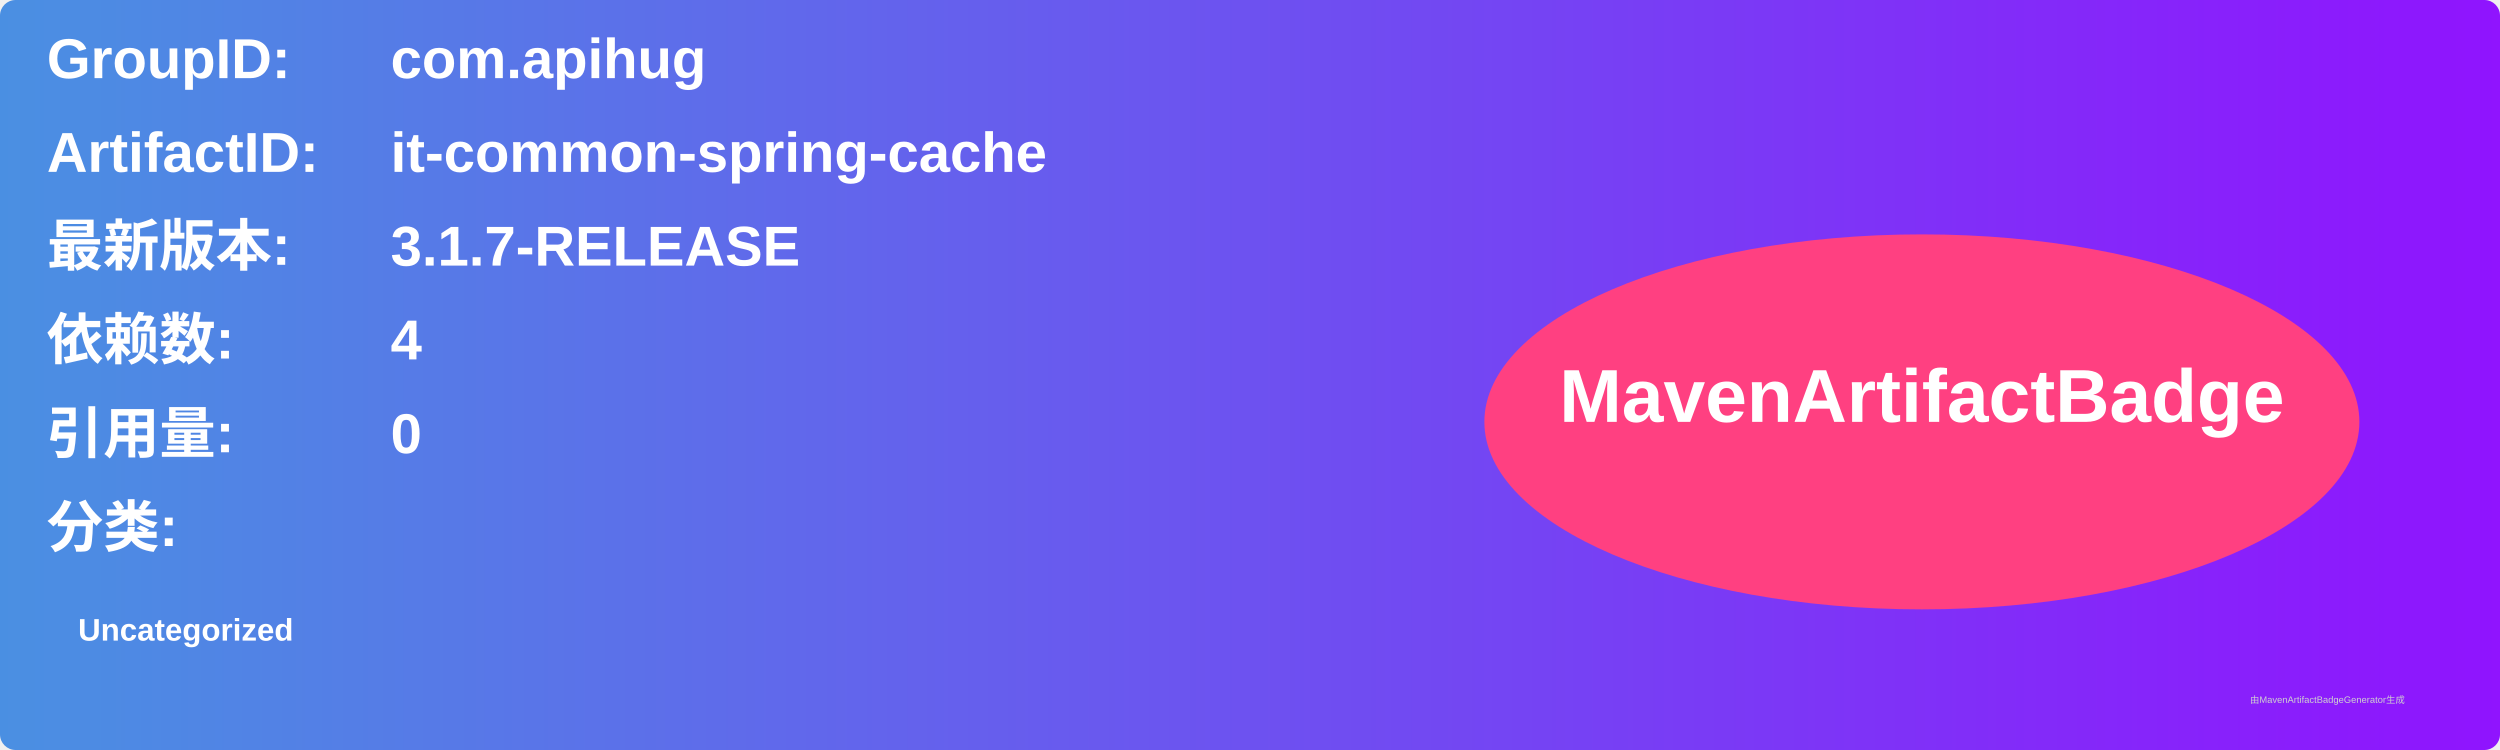
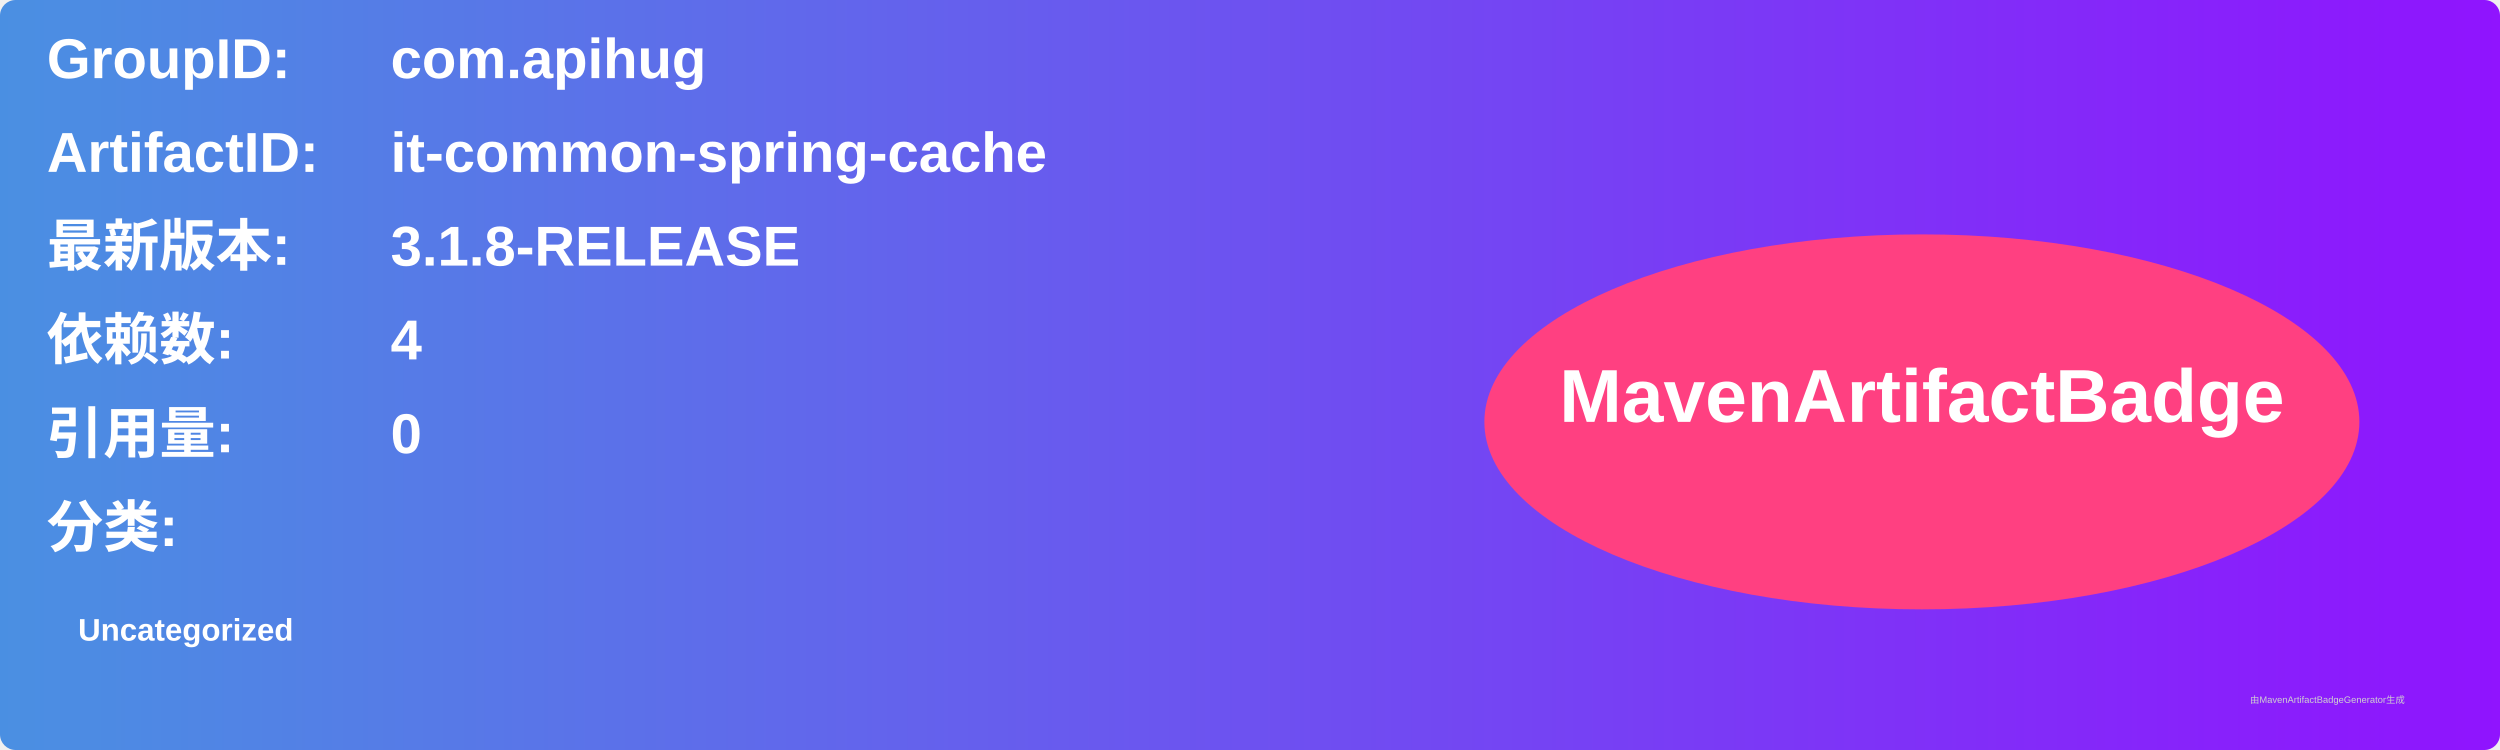
<svg xmlns="http://www.w3.org/2000/svg" width="800" height="240" viewBox="0 0 800 240">
  <linearGradient id="grad" x1="0%" y1="0%" x2="100%" y2="0%">
    <stop offset="0%" stop-color="#4a90e2" />
    <stop offset="100%" stop-color="#9013fe" />
  </linearGradient>
  <rect width="100%" height="100%" rx="5" ry="5" fill="url(#grad)" />
  <g transform="translate(15, 15)">
    <text x="0" y="10" font-family="Arial" font-size="18" fill="white" font-weight="bold" width="260">GroupID:</text>
    <text x="110" y="10" font-family="Arial" font-size="18" fill="white" font-weight="bold" width="460">com.apihug</text>
    <text x="0" y="40" font-family="Arial" font-size="18" fill="white" font-weight="bold" width="260">ArtifactID:</text>
    <text x="110" y="40" font-family="Arial" font-size="18" fill="white" font-weight="bold" width="460">it-common-spring-cache</text>
    <text x="0" y="70" font-family="Arial" font-size="18" fill="white" font-weight="bold">最新版本:</text>
    <text x="110" y="70" font-family="Arial" font-size="18" fill="white" font-weight="bold">
-       <tspan font-weight="bold">3.1.7-RELEASE</tspan>
+       <tspan font-weight="bold">3.1.8-RELEASE</tspan>
    </text>
    <text x="0" y="100" font-family="Arial" font-size="18" fill="white" font-weight="bold">依赖数: </text>
    <text x="110" y="100" font-family="Arial" font-size="18" fill="white">
      <tspan font-weight="bold">4</tspan>
    </text>
    <text x="0" y="130" font-family="Arial" font-size="18" fill="white" font-weight="bold">引用量: </text>
    <text x="110" y="130" font-family="Arial" font-size="18" fill="white">
      <tspan font-weight="bold">0</tspan>
    </text>
    <text x="0" y="160" font-family="Arial" font-size="18" fill="white" font-weight="bold">分类:</text>
    <text x="10" y="190" font-family="Arial" font-size="10" fill="white">
      <tspan font-weight="bold">Uncategorized</tspan>
    </text>
    <ellipse cx="600" cy="120" rx="140" ry="60" fill="#ff4081" />
    <text x="600" y="120" text-anchor="middle" font-family="Arial" font-size="24" fill="white" font-weight="bold">MavenArtifactBadge</text>
  </g>
  <text x="720" y="225" font-family="Arial" font-size="3" fill="#d0d0d0">由MavenArtifactBadgeGenerator生成</text>
</svg>
